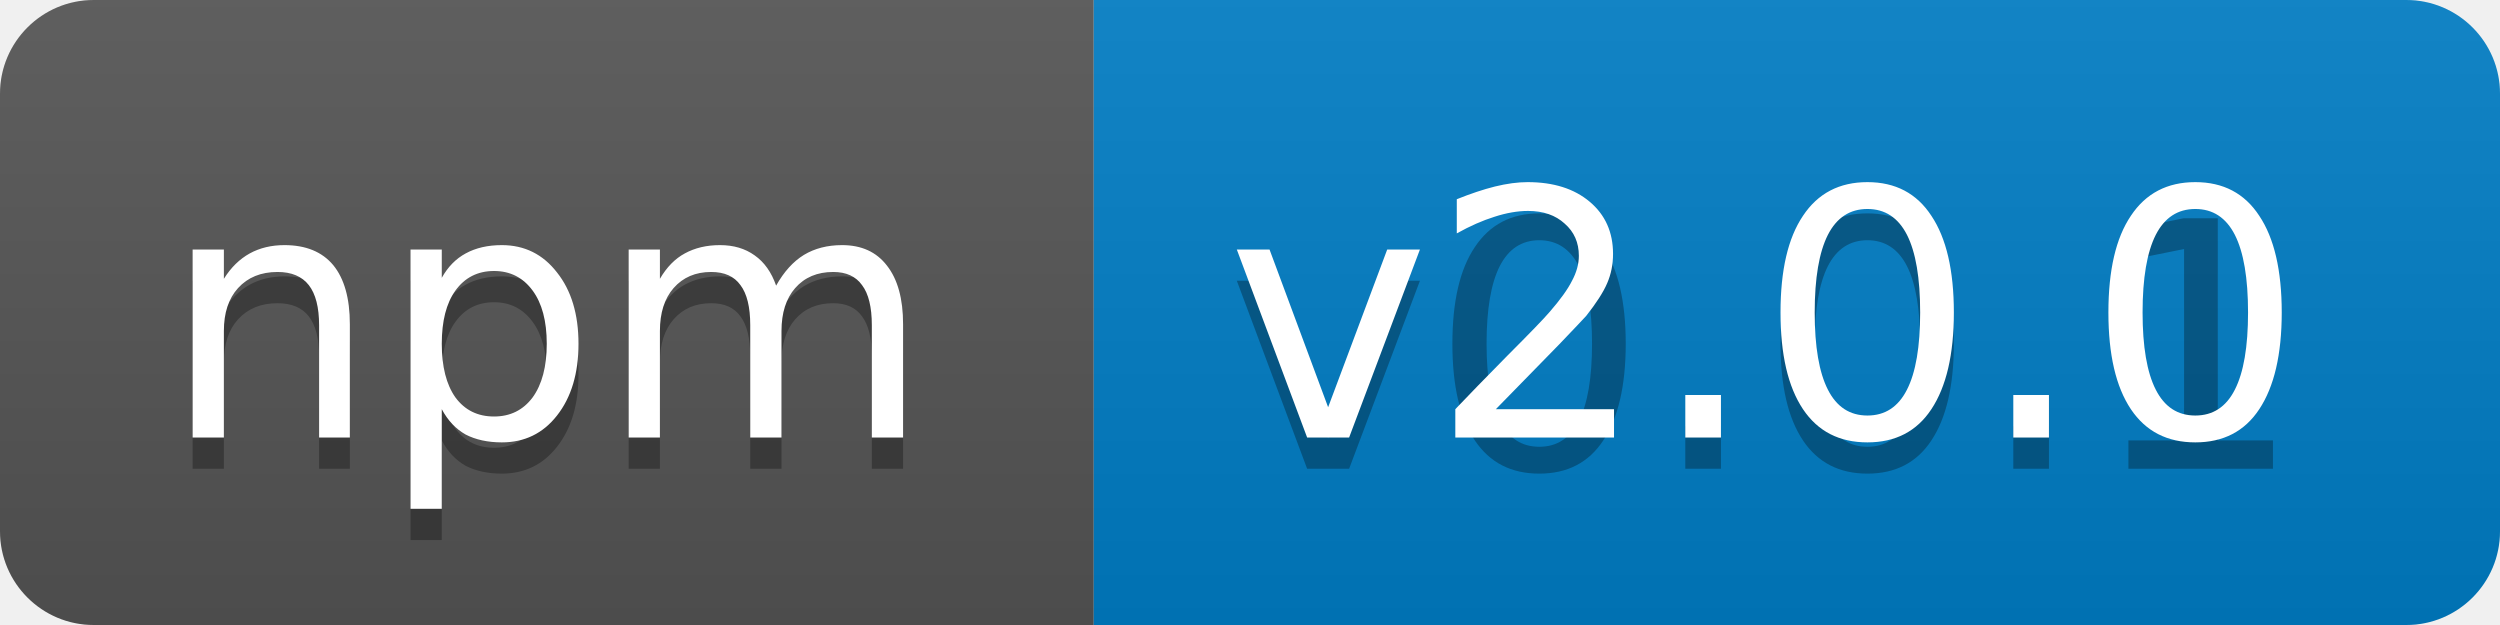
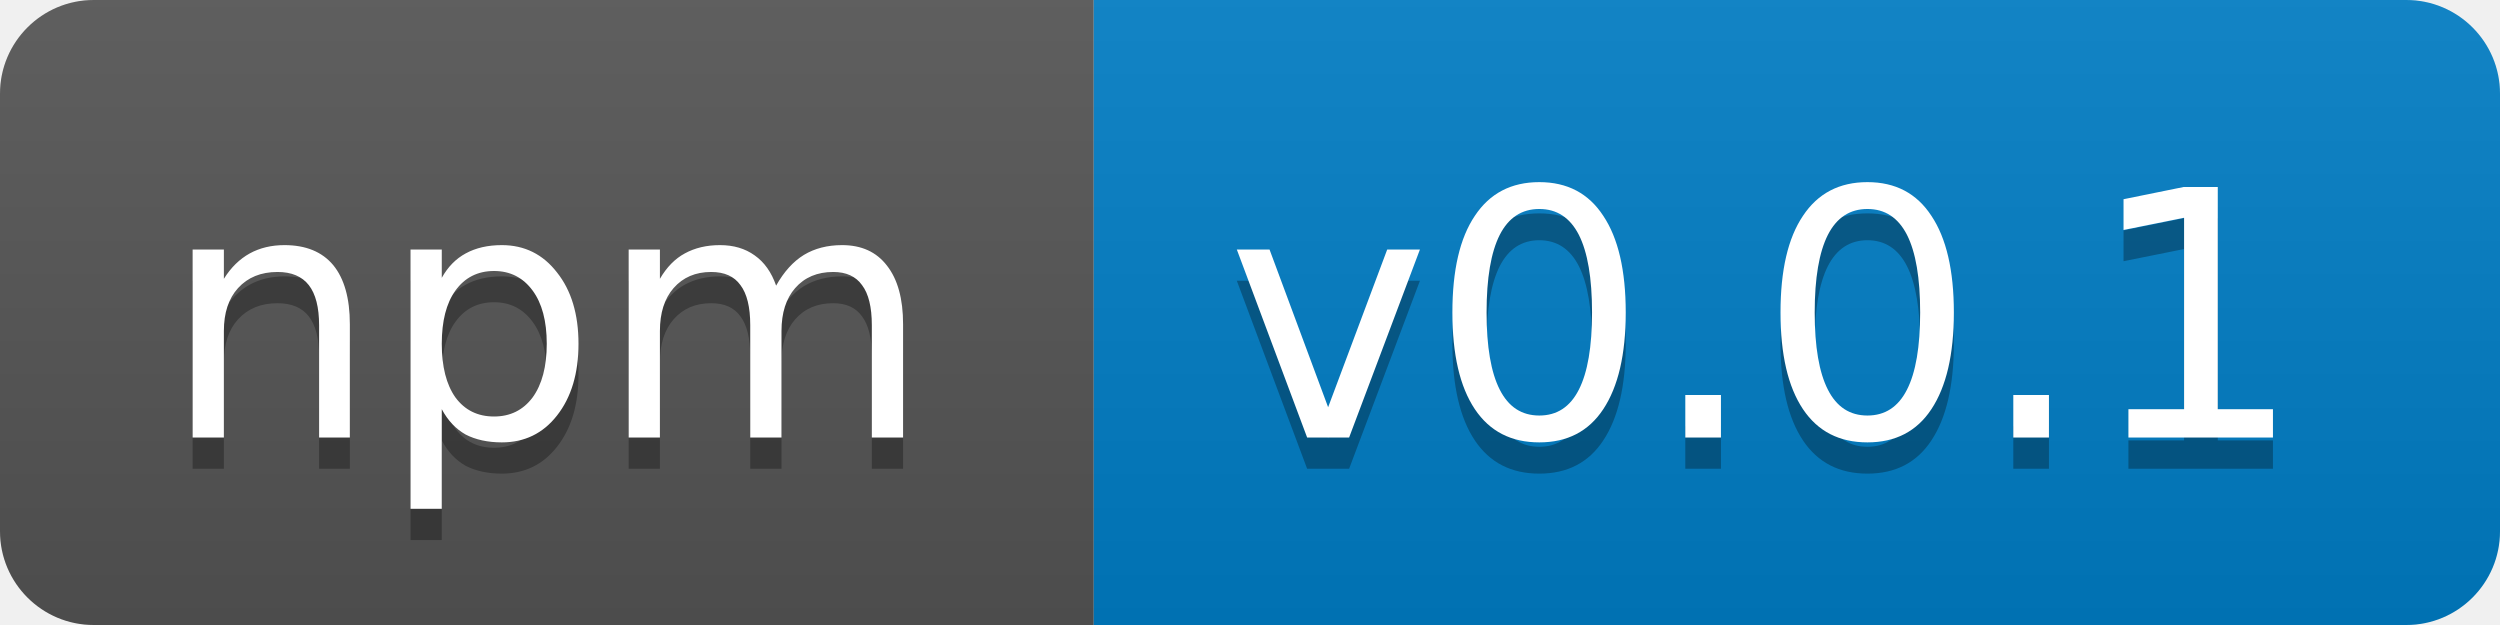
<svg xmlns="http://www.w3.org/2000/svg" width="80" height="20">
  <linearGradient id="b" x2="0" y2="100%">
    <stop offset="0" stop-color="#bbb" stop-opacity=".1" />
    <stop offset="1" stop-opacity=".1" />
  </linearGradient>
  <clipPath id="a">
    <rect width="80" height="20" rx="3" fill="#fff" />
  </clipPath>
  <g clip-path="url(#a)">
    <path fill="#555" d="M0 0h35v20H0z" />
    <path fill="#007ec6" d="M35 0h45v20H35z" />
    <path fill="url(#b)" d="M0 0h80v20H0z" />
  </g>
  <g fill="#fff" text-anchor="middle" font-family="DejaVu Sans,Verdana,Geneva,sans-serif" font-size="11">
    <text x="17.5" y="15" fill="#010101" fill-opacity=".3">npm</text>
    <text x="17.5" y="14">npm</text>
    <text x="56.5" y="15" fill="#010101" fill-opacity=".3">v0.0.1</text>
-     <text x="56.5" y="14">v2.0.0</text>
+     <text x="56.5" y="14">v0.0.1</text>
  </g>
</svg>
